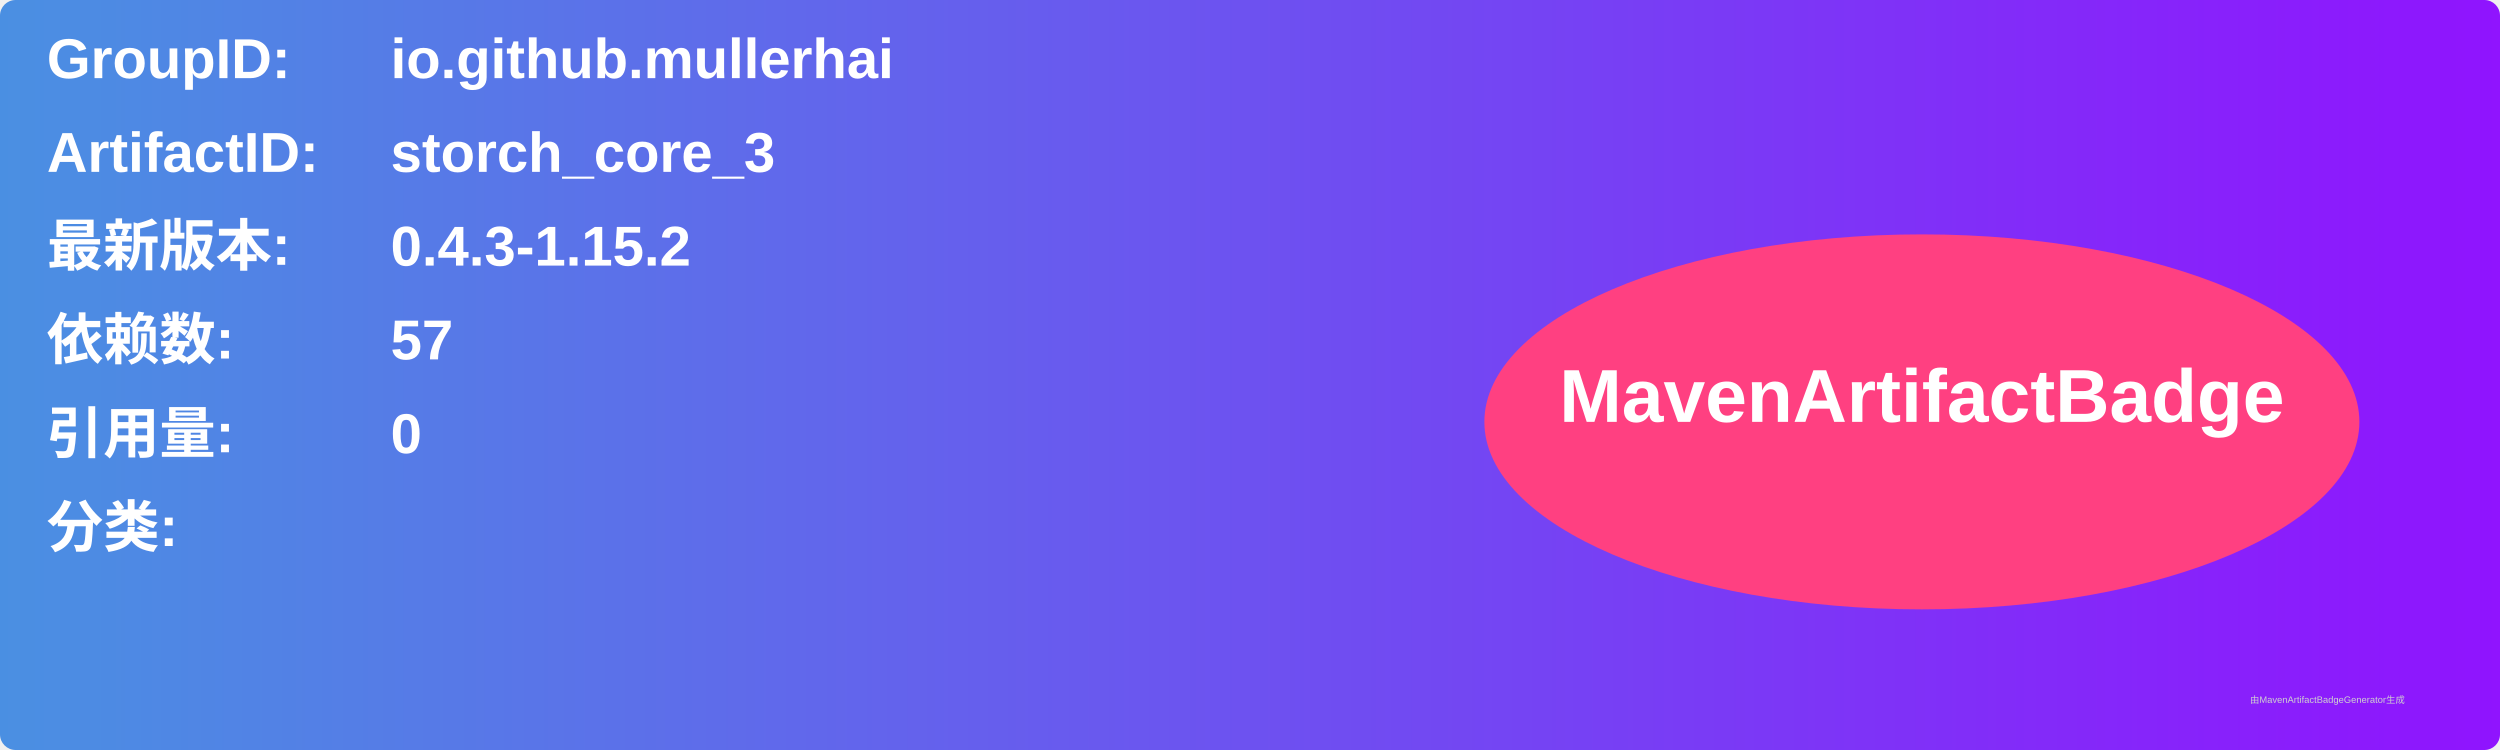
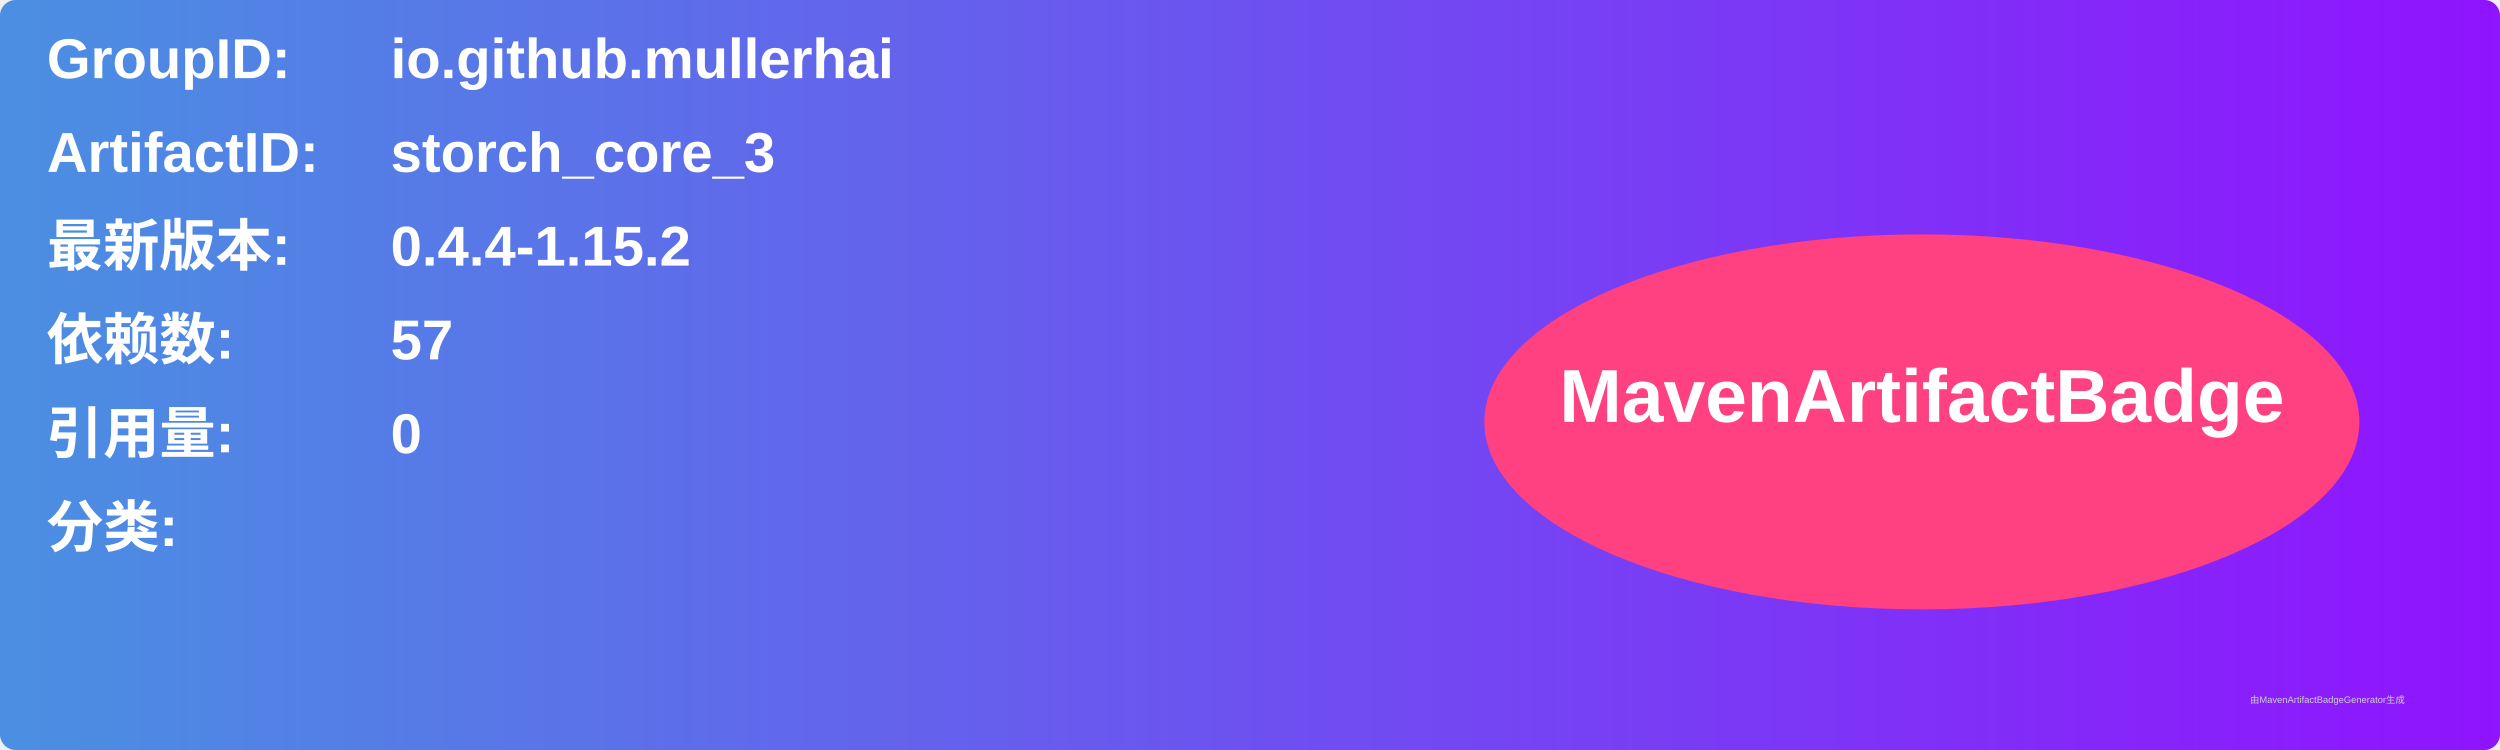
<svg xmlns="http://www.w3.org/2000/svg" width="800" height="240" viewBox="0 0 800 240">
  <linearGradient id="grad" x1="0%" y1="0%" x2="100%" y2="0%">
    <stop offset="0%" stop-color="#4a90e2" />
    <stop offset="100%" stop-color="#9013fe" />
  </linearGradient>
  <rect width="100%" height="100%" rx="5" ry="5" fill="url(#grad)" />
  <g transform="translate(15, 15)">
    <text x="0" y="10" font-family="Arial" font-size="18" fill="white" font-weight="bold" width="260">GroupID:</text>
    <text x="110" y="10" font-family="Arial" font-size="18" fill="white" font-weight="bold" width="460">io.github.mullerhai</text>
    <text x="0" y="40" font-family="Arial" font-size="18" fill="white" font-weight="bold" width="260">ArtifactID:</text>
    <text x="110" y="40" font-family="Arial" font-size="18" fill="white" font-weight="bold" width="460">storch_core_3</text>
    <text x="0" y="70" font-family="Arial" font-size="18" fill="white" font-weight="bold">最新版本:</text>
    <text x="110" y="70" font-family="Arial" font-size="18" fill="white" font-weight="bold">
-       <tspan font-weight="bold">0.4.3-1.15.2</tspan>
+       <tspan font-weight="bold">0.4.4-1.15.2</tspan>
    </text>
    <text x="0" y="100" font-family="Arial" font-size="18" fill="white" font-weight="bold">依赖数: </text>
    <text x="110" y="100" font-family="Arial" font-size="18" fill="white">
      <tspan font-weight="bold">57</tspan>
    </text>
    <text x="0" y="130" font-family="Arial" font-size="18" fill="white" font-weight="bold">引用量: </text>
    <text x="110" y="130" font-family="Arial" font-size="18" fill="white">
      <tspan font-weight="bold">0</tspan>
    </text>
    <text x="0" y="160" font-family="Arial" font-size="18" fill="white" font-weight="bold">分类:</text>
    <text x="10" y="190" font-family="Arial" font-size="10" fill="white">
      <tspan font-weight="bold" />
    </text>
    <ellipse cx="600" cy="120" rx="140" ry="60" fill="#ff4081" />
    <text x="600" y="120" text-anchor="middle" font-family="Arial" font-size="24" fill="white" font-weight="bold">MavenArtifactBadge</text>
  </g>
  <text x="720" y="225" font-family="Arial" font-size="3" fill="#d0d0d0">由MavenArtifactBadgeGenerator生成</text>
</svg>
